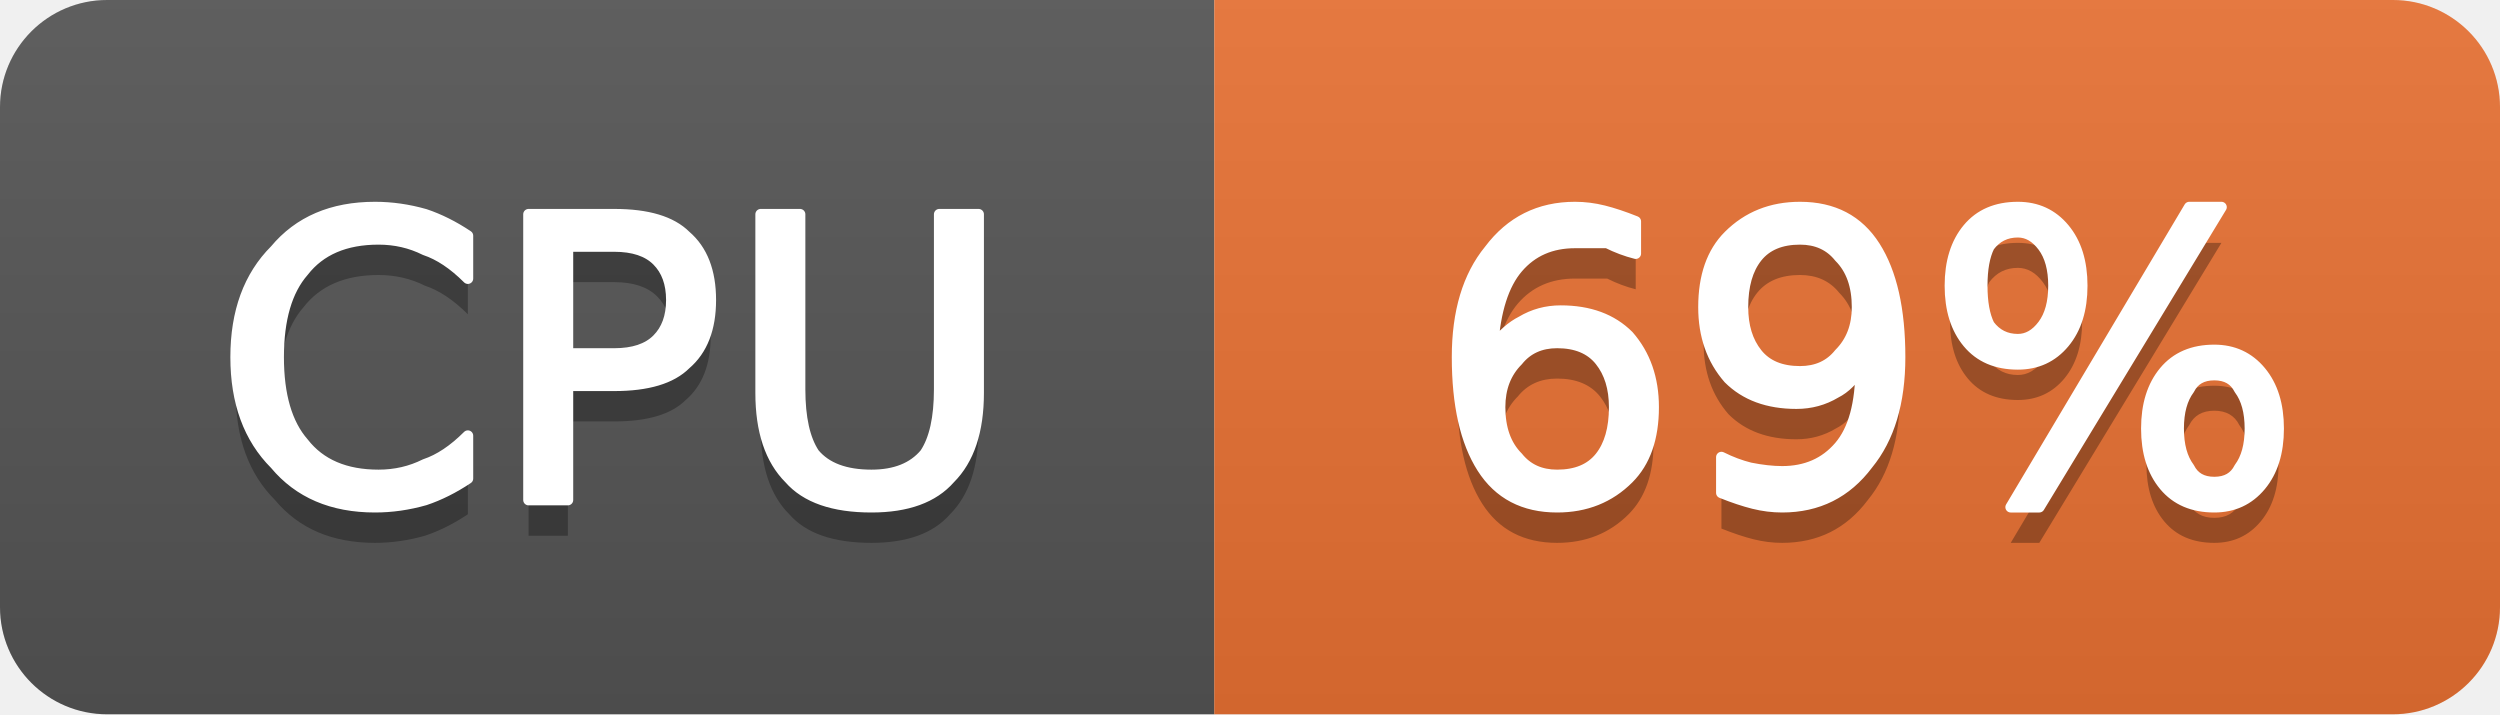
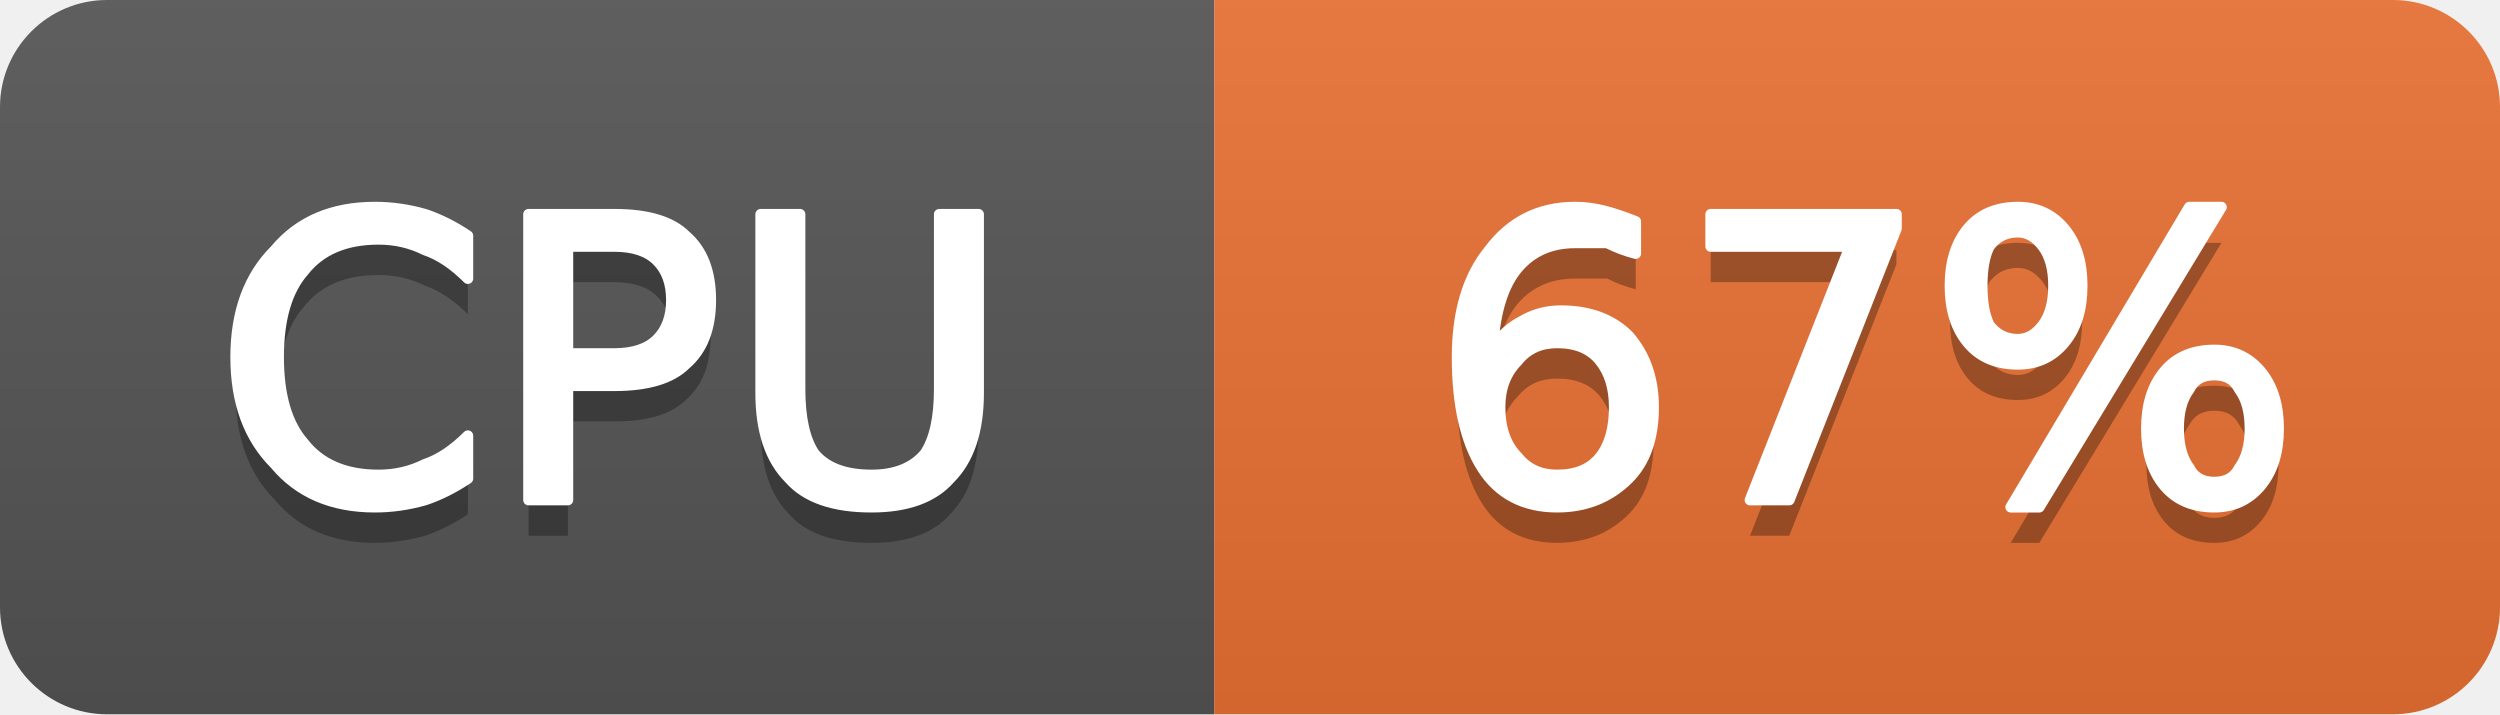
- <svg xmlns="http://www.w3.org/2000/svg" width="70" height="20" viewBox="0 0 70 20" role="img" aria-label="CPU: 69%">
+ <svg xmlns="http://www.w3.org/2000/svg" width="70" height="20" viewBox="0 0 70 20" role="img" aria-label="CPU: 67%">
  <linearGradient id="g-cluster_cpu_usage" x2="0" y2="100%">
    <stop offset="0" stop-color="#bbb" stop-opacity=".1" />
    <stop offset="1" stop-opacity=".1" />
  </linearGradient>
  <clipPath id="r-cluster_cpu_usage">
    <rect width="70" height="20" rx="3" fill="#fff" />
  </clipPath>
  <g clip-path="url(#r-cluster_cpu_usage)">
    <rect width="34" height="20" fill="#555" />
    <rect x="34" width="36" height="20" fill="#ea7233" />
    <rect width="70" height="20" fill="url(#g-cluster_cpu_usage)" />
    <path transform="translate(0 1)" fill="#010101" fill-opacity=".3" d="M13.1 6.6L13.1 7.8Q12.5 7.2 11.9 7.0Q11.3 6.7 10.6 6.7Q9.2 6.7 8.5 7.6Q7.8 8.4 7.8 10.0Q7.8 11.6 8.5 12.4Q9.2 13.3 10.6 13.3Q11.3 13.3 11.9 13.0Q12.5 12.8 13.1 12.2L13.1 13.4Q12.5 13.8 11.9 14.0Q11.2 14.2 10.5 14.2Q8.7 14.2 7.7 13.0Q6.6 11.9 6.6 10.0Q6.6 8.1 7.7 7.0Q8.7 5.8 10.5 5.8Q11.2 5.8 11.9 6.0Q12.5 6.2 13.1 6.6ZM15.9 6.9L15.9 9.9L17.2 9.9Q18.0 9.9 18.4 9.5Q18.8 9.1 18.8 8.4Q18.8 7.7 18.4 7.3Q18.0 6.9 17.2 6.9L15.9 6.9ZM14.8 6.0L17.2 6.0Q18.6 6.0 19.2 6.6Q19.9 7.2 19.9 8.4Q19.9 9.6 19.2 10.2Q18.6 10.8 17.2 10.8L15.9 10.8L15.9 14.0L14.8 14.0L14.8 6.0ZM21.3 6.0L22.4 6.0L22.4 10.9Q22.4 12.1 22.8 12.7Q23.3 13.3 24.4 13.3Q25.4 13.3 25.9 12.7Q26.3 12.1 26.3 10.9L26.3 6.0L27.4 6.0L27.4 11.0Q27.4 12.6 26.6 13.4Q25.9 14.2 24.4 14.2Q22.8 14.2 22.1 13.4Q21.3 12.6 21.3 11.0L21.3 6.0Z" />
    <path fill="#fff" stroke="#fff" stroke-width="0.3" stroke-linejoin="round" d="M13.1 6.6L13.1 7.8Q12.5 7.2 11.9 7.0Q11.3 6.7 10.6 6.7Q9.2 6.7 8.5 7.6Q7.8 8.4 7.8 10.0Q7.8 11.6 8.5 12.4Q9.2 13.3 10.6 13.3Q11.3 13.3 11.9 13.0Q12.5 12.8 13.1 12.2L13.1 13.4Q12.5 13.8 11.9 14.0Q11.2 14.2 10.5 14.2Q8.7 14.2 7.7 13.0Q6.6 11.9 6.6 10.0Q6.6 8.1 7.7 7.0Q8.7 5.8 10.5 5.8Q11.2 5.8 11.9 6.0Q12.5 6.2 13.1 6.6ZM15.9 6.9L15.9 9.9L17.2 9.9Q18.0 9.9 18.4 9.5Q18.8 9.1 18.8 8.4Q18.8 7.7 18.4 7.3Q18.0 6.9 17.2 6.9L15.9 6.9ZM14.8 6.0L17.2 6.0Q18.6 6.0 19.2 6.6Q19.9 7.2 19.9 8.4Q19.9 9.6 19.2 10.2Q18.6 10.8 17.2 10.8L15.9 10.8L15.9 14.0L14.8 14.0L14.8 6.0ZM21.3 6.0L22.4 6.0L22.4 10.9Q22.4 12.1 22.8 12.7Q23.3 13.3 24.4 13.3Q25.4 13.3 25.9 12.7Q26.3 12.1 26.3 10.9L26.3 6.0L27.4 6.0L27.4 11.0Q27.4 12.6 26.6 13.4Q25.9 14.2 24.4 14.2Q22.8 14.2 22.1 13.4Q21.3 12.6 21.3 11.0L21.3 6.0Z" />
-     <path transform="translate(0 1)" fill="#010101" fill-opacity=".3" d="M43.6 9.6Q42.9 9.6 42.5 10.1Q42.0 10.6 42.0 11.4Q42.0 12.3 42.5 12.8Q42.9 13.3 43.6 13.3Q44.4 13.3 44.8 12.8Q45.2 12.3 45.2 11.4Q45.2 10.6 44.8 10.1Q44.4 9.6 43.6 9.6ZM45.8 6.2L45.8 7.1Q45.4 7.0 45.0 6.8Q44.5 6.8 44.1 6.8Q43.1 6.8 42.5 7.5Q41.9 8.2 41.8 9.7Q42.2 9.2 42.6 9.0Q43.1 8.7 43.7 8.7Q44.9 8.7 45.6 9.4Q46.3 10.2 46.3 11.4Q46.3 12.7 45.6 13.4Q44.8 14.2 43.6 14.2Q42.2 14.2 41.5 13.1Q40.8 12.0 40.8 10.0Q40.8 8.1 41.7 7.0Q42.6 5.8 44.1 5.8Q44.5 5.8 44.9 5.9Q45.3 6.0 45.8 6.2ZM48.2 13.8L48.2 12.8Q48.6 13.0 49.0 13.1Q49.5 13.2 49.9 13.2Q50.9 13.2 51.5 12.5Q52.1 11.8 52.1 10.3Q51.8 10.8 51.4 11.0Q50.9 11.3 50.3 11.3Q49.1 11.3 48.4 10.6Q47.7 9.8 47.7 8.6Q47.7 7.3 48.4 6.6Q49.2 5.8 50.4 5.8Q51.8 5.8 52.5 6.9Q53.2 8.0 53.2 10.0Q53.2 11.9 52.3 13.0Q51.4 14.2 49.9 14.2Q49.5 14.2 49.1 14.1Q48.7 14.0 48.2 13.8ZM50.4 10.4Q51.1 10.4 51.5 9.9Q52.0 9.4 52.0 8.6Q52.0 7.7 51.5 7.2Q51.1 6.7 50.4 6.7Q49.6 6.7 49.2 7.2Q48.8 7.7 48.8 8.6Q48.8 9.4 49.2 9.9Q49.6 10.4 50.4 10.4ZM62.0 10.5Q61.5 10.5 61.3 10.9Q61.0 11.3 61.0 12.0Q61.0 12.7 61.3 13.1Q61.5 13.5 62.0 13.5Q62.5 13.5 62.7 13.1Q63.0 12.7 63.0 12.0Q63.0 11.3 62.7 10.9Q62.5 10.5 62.0 10.5ZM62.0 9.8Q62.8 9.8 63.3 10.4Q63.8 11.0 63.8 12.0Q63.8 13.0 63.3 13.6Q62.8 14.2 62.0 14.2Q61.1 14.2 60.6 13.6Q60.1 13.0 60.1 12.0Q60.1 11.0 60.6 10.4Q61.1 9.8 62.0 9.8ZM56.5 6.5Q56.0 6.5 55.7 6.9Q55.5 7.3 55.5 8.0Q55.5 8.7 55.7 9.1Q56.0 9.5 56.5 9.5Q56.9 9.5 57.2 9.1Q57.5 8.7 57.5 8.0Q57.5 7.3 57.2 6.9Q56.9 6.5 56.5 6.5ZM61.3 5.8L62.2 5.8L57.1 14.2L56.3 14.2L61.3 5.8ZM56.5 5.8Q57.3 5.8 57.8 6.4Q58.3 7.0 58.3 8.0Q58.3 9.0 57.8 9.6Q57.3 10.2 56.5 10.2Q55.6 10.2 55.1 9.6Q54.6 9.0 54.6 8.0Q54.6 7.0 55.1 6.4Q55.6 5.8 56.5 5.8Z" />
-     <path fill="#fff" stroke="#fff" stroke-width="0.3" stroke-linejoin="round" d="M43.6 9.6Q42.9 9.6 42.5 10.1Q42.0 10.6 42.0 11.4Q42.0 12.3 42.5 12.8Q42.9 13.3 43.6 13.3Q44.4 13.3 44.8 12.8Q45.2 12.3 45.2 11.4Q45.2 10.6 44.8 10.1Q44.4 9.6 43.6 9.6ZM45.8 6.2L45.8 7.1Q45.4 7.0 45.0 6.8Q44.5 6.8 44.1 6.8Q43.1 6.8 42.5 7.5Q41.9 8.2 41.8 9.7Q42.2 9.2 42.6 9.0Q43.1 8.7 43.7 8.7Q44.9 8.7 45.6 9.4Q46.3 10.2 46.3 11.4Q46.3 12.7 45.6 13.4Q44.8 14.2 43.6 14.2Q42.2 14.2 41.5 13.1Q40.8 12.0 40.8 10.0Q40.8 8.1 41.7 7.0Q42.6 5.8 44.1 5.8Q44.5 5.8 44.9 5.9Q45.3 6.0 45.8 6.2ZM48.2 13.8L48.2 12.8Q48.6 13.0 49.0 13.1Q49.5 13.2 49.9 13.2Q50.9 13.2 51.5 12.5Q52.1 11.8 52.1 10.3Q51.8 10.8 51.4 11.0Q50.9 11.3 50.3 11.3Q49.1 11.3 48.4 10.6Q47.7 9.8 47.7 8.6Q47.7 7.3 48.4 6.6Q49.2 5.8 50.4 5.8Q51.8 5.8 52.5 6.9Q53.2 8.0 53.2 10.0Q53.2 11.9 52.3 13.0Q51.4 14.2 49.9 14.2Q49.5 14.2 49.1 14.1Q48.7 14.0 48.2 13.8ZM50.4 10.4Q51.1 10.4 51.5 9.9Q52.0 9.4 52.0 8.6Q52.0 7.7 51.5 7.2Q51.1 6.7 50.4 6.7Q49.6 6.7 49.2 7.2Q48.8 7.7 48.8 8.6Q48.8 9.4 49.2 9.9Q49.6 10.4 50.4 10.4ZM62.0 10.5Q61.5 10.5 61.3 10.9Q61.0 11.3 61.0 12.0Q61.0 12.7 61.3 13.1Q61.5 13.5 62.0 13.5Q62.5 13.5 62.7 13.1Q63.0 12.7 63.0 12.0Q63.0 11.3 62.7 10.9Q62.5 10.5 62.0 10.5ZM62.0 9.8Q62.8 9.8 63.3 10.4Q63.8 11.0 63.8 12.0Q63.8 13.0 63.3 13.6Q62.8 14.2 62.0 14.2Q61.1 14.2 60.6 13.6Q60.1 13.0 60.1 12.0Q60.1 11.0 60.6 10.4Q61.1 9.8 62.0 9.8ZM56.5 6.5Q56.0 6.5 55.7 6.9Q55.5 7.3 55.5 8.0Q55.5 8.7 55.7 9.1Q56.0 9.5 56.5 9.5Q56.9 9.5 57.2 9.1Q57.5 8.7 57.5 8.0Q57.5 7.3 57.2 6.9Q56.9 6.5 56.5 6.5ZM61.3 5.8L62.2 5.8L57.1 14.2L56.3 14.2L61.3 5.8ZM56.5 5.8Q57.3 5.8 57.8 6.4Q58.3 7.0 58.3 8.0Q58.3 9.0 57.8 9.6Q57.3 10.2 56.5 10.2Q55.6 10.2 55.1 9.6Q54.6 9.0 54.6 8.0Q54.6 7.0 55.1 6.4Q55.6 5.8 56.5 5.8Z" />
+     <path transform="translate(0 1)" fill="#010101" fill-opacity=".3" d="M43.6 9.6Q42.9 9.6 42.5 10.1Q42.0 10.6 42.0 11.4Q42.0 12.3 42.5 12.8Q42.9 13.3 43.6 13.3Q44.4 13.3 44.8 12.8Q45.2 12.3 45.2 11.4Q45.2 10.6 44.8 10.1Q44.4 9.6 43.6 9.6ZM45.8 6.2L45.8 7.1Q45.4 7.0 45.0 6.8Q44.5 6.8 44.1 6.8Q43.1 6.8 42.5 7.5Q41.9 8.2 41.8 9.7Q42.2 9.2 42.6 9.0Q43.1 8.7 43.7 8.7Q44.9 8.7 45.6 9.4Q46.3 10.2 46.3 11.4Q46.3 12.7 45.6 13.4Q44.8 14.2 43.6 14.2Q42.2 14.2 41.5 13.1Q40.8 12.0 40.8 10.0Q40.8 8.1 41.7 7.0Q42.6 5.8 44.1 5.8Q44.5 5.8 44.9 5.9Q45.3 6.0 45.8 6.2ZM47.9 6.0L53.1 6.0L53.1 6.4L50.1 14.0L49.0 14.0L51.8 6.9L47.9 6.9L47.9 6.0ZM62.0 10.5Q61.5 10.5 61.3 10.9Q61.0 11.3 61.0 12.0Q61.0 12.7 61.3 13.1Q61.5 13.5 62.0 13.5Q62.5 13.5 62.7 13.1Q63.0 12.7 63.0 12.0Q63.0 11.3 62.7 10.9Q62.5 10.5 62.0 10.5ZM62.0 9.8Q62.8 9.8 63.3 10.4Q63.8 11.0 63.8 12.0Q63.8 13.0 63.3 13.6Q62.8 14.2 62.0 14.2Q61.1 14.2 60.6 13.6Q60.1 13.0 60.1 12.0Q60.1 11.0 60.6 10.4Q61.1 9.8 62.0 9.8ZM56.5 6.5Q56.0 6.5 55.7 6.9Q55.5 7.3 55.5 8.0Q55.5 8.7 55.7 9.1Q56.0 9.5 56.5 9.5Q56.9 9.5 57.2 9.1Q57.5 8.7 57.5 8.0Q57.5 7.3 57.2 6.9Q56.9 6.5 56.5 6.5ZM61.3 5.8L62.2 5.8L57.1 14.2L56.3 14.2L61.3 5.8ZM56.5 5.8Q57.3 5.8 57.8 6.4Q58.3 7.0 58.3 8.0Q58.3 9.0 57.8 9.6Q57.3 10.2 56.5 10.2Q55.6 10.2 55.1 9.6Q54.6 9.0 54.6 8.0Q54.6 7.0 55.1 6.4Q55.6 5.8 56.5 5.8Z" />
+     <path fill="#fff" stroke="#fff" stroke-width="0.3" stroke-linejoin="round" d="M43.6 9.6Q42.9 9.6 42.5 10.1Q42.0 10.6 42.0 11.4Q42.0 12.3 42.5 12.8Q42.9 13.3 43.6 13.3Q44.4 13.3 44.8 12.8Q45.2 12.3 45.2 11.4Q45.2 10.6 44.8 10.1Q44.4 9.6 43.6 9.6ZM45.8 6.2L45.8 7.1Q45.4 7.0 45.0 6.8Q44.5 6.8 44.1 6.8Q43.1 6.8 42.5 7.5Q41.9 8.2 41.8 9.7Q42.2 9.2 42.6 9.0Q43.1 8.7 43.7 8.7Q44.9 8.7 45.6 9.4Q46.3 10.2 46.3 11.4Q46.3 12.7 45.6 13.4Q44.8 14.2 43.6 14.2Q42.2 14.2 41.5 13.1Q40.8 12.0 40.8 10.0Q40.8 8.1 41.7 7.0Q42.6 5.8 44.1 5.8Q44.5 5.8 44.9 5.9Q45.3 6.0 45.8 6.2ZM47.9 6.0L53.1 6.0L53.1 6.4L50.1 14.0L49.0 14.0L51.8 6.9L47.9 6.9L47.9 6.0ZM62.0 10.5Q61.5 10.5 61.3 10.9Q61.0 11.3 61.0 12.0Q61.0 12.7 61.3 13.1Q61.5 13.5 62.0 13.5Q62.5 13.5 62.7 13.1Q63.0 12.7 63.0 12.0Q63.0 11.3 62.7 10.9Q62.5 10.5 62.0 10.5ZM62.0 9.8Q62.8 9.8 63.3 10.4Q63.8 11.0 63.8 12.0Q63.8 13.0 63.3 13.6Q62.8 14.2 62.0 14.2Q61.1 14.2 60.6 13.6Q60.1 13.0 60.1 12.0Q60.1 11.0 60.6 10.4Q61.1 9.8 62.0 9.8ZM56.5 6.5Q56.0 6.5 55.7 6.9Q55.5 7.3 55.5 8.0Q55.5 8.7 55.7 9.1Q56.0 9.5 56.5 9.5Q56.9 9.5 57.2 9.1Q57.5 8.7 57.5 8.0Q57.5 7.3 57.2 6.9Q56.9 6.5 56.5 6.5ZM61.3 5.8L62.2 5.8L57.1 14.2L56.3 14.2L61.3 5.8ZM56.5 5.8Q57.3 5.8 57.8 6.4Q58.3 7.0 58.3 8.0Q58.3 9.0 57.8 9.6Q57.3 10.2 56.5 10.2Q55.6 10.2 55.1 9.6Q54.6 9.0 54.6 8.0Q54.6 7.0 55.1 6.4Q55.6 5.8 56.5 5.8Z" />
  </g>
</svg>
